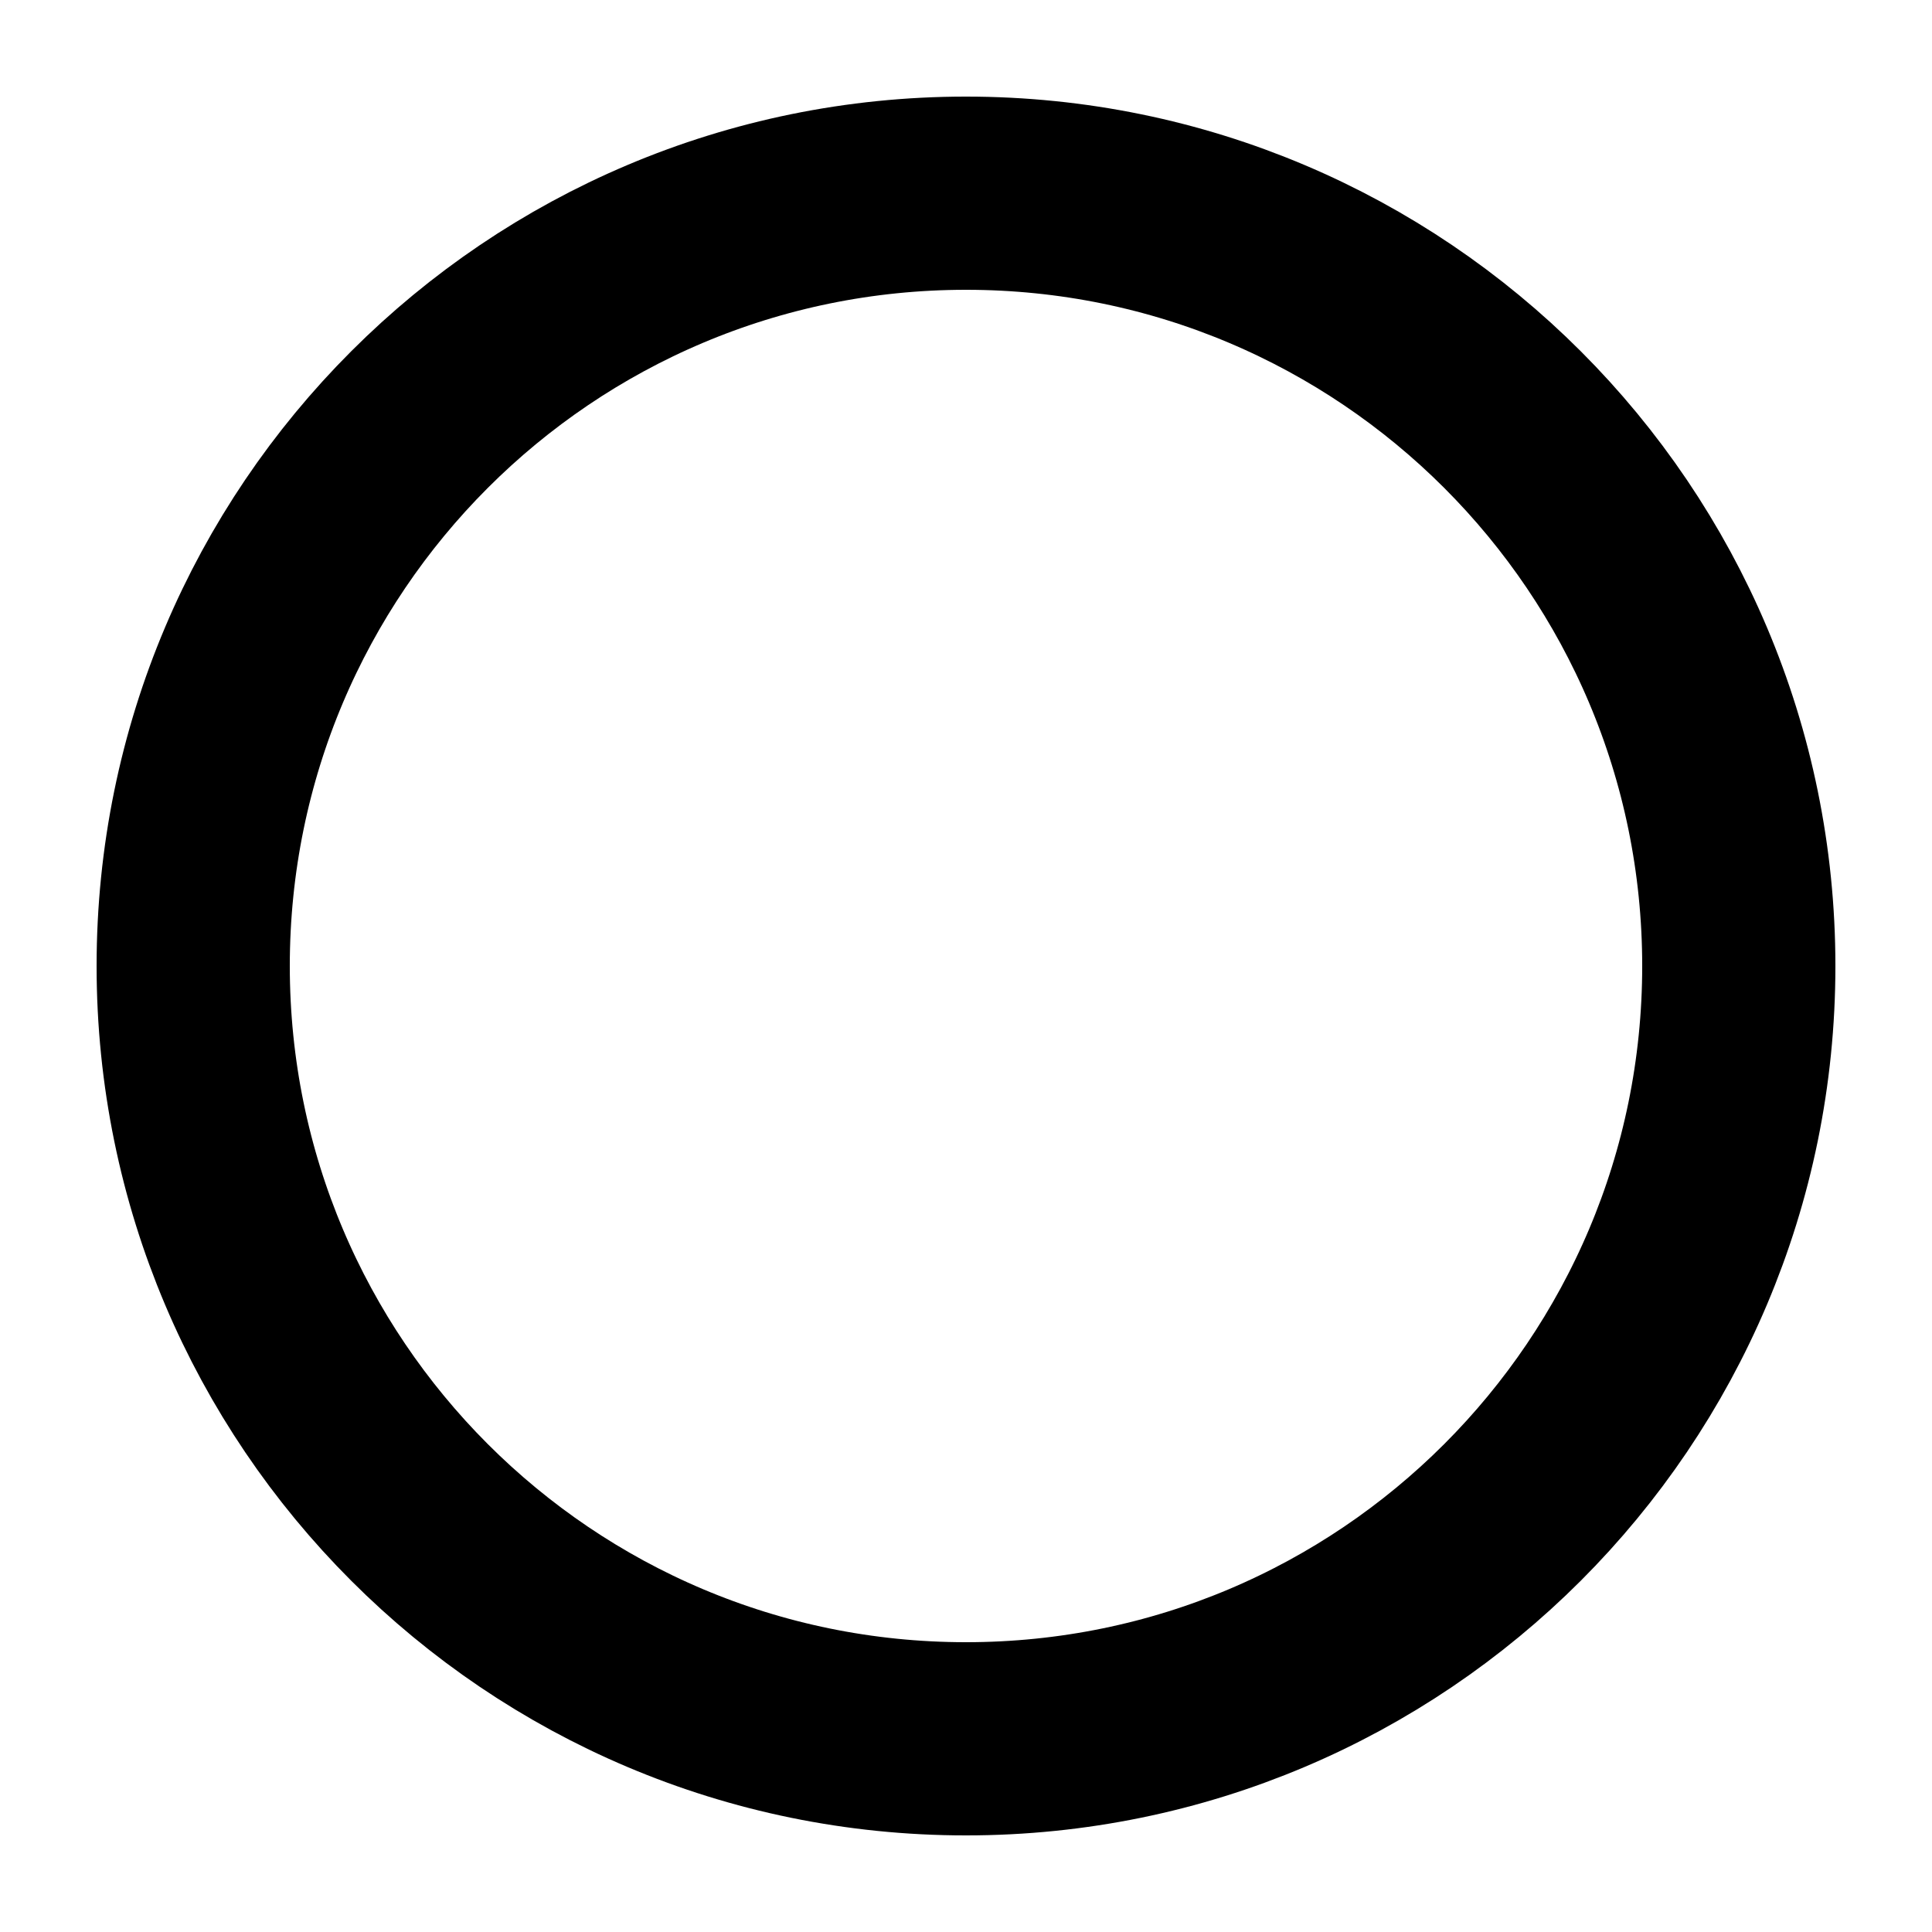
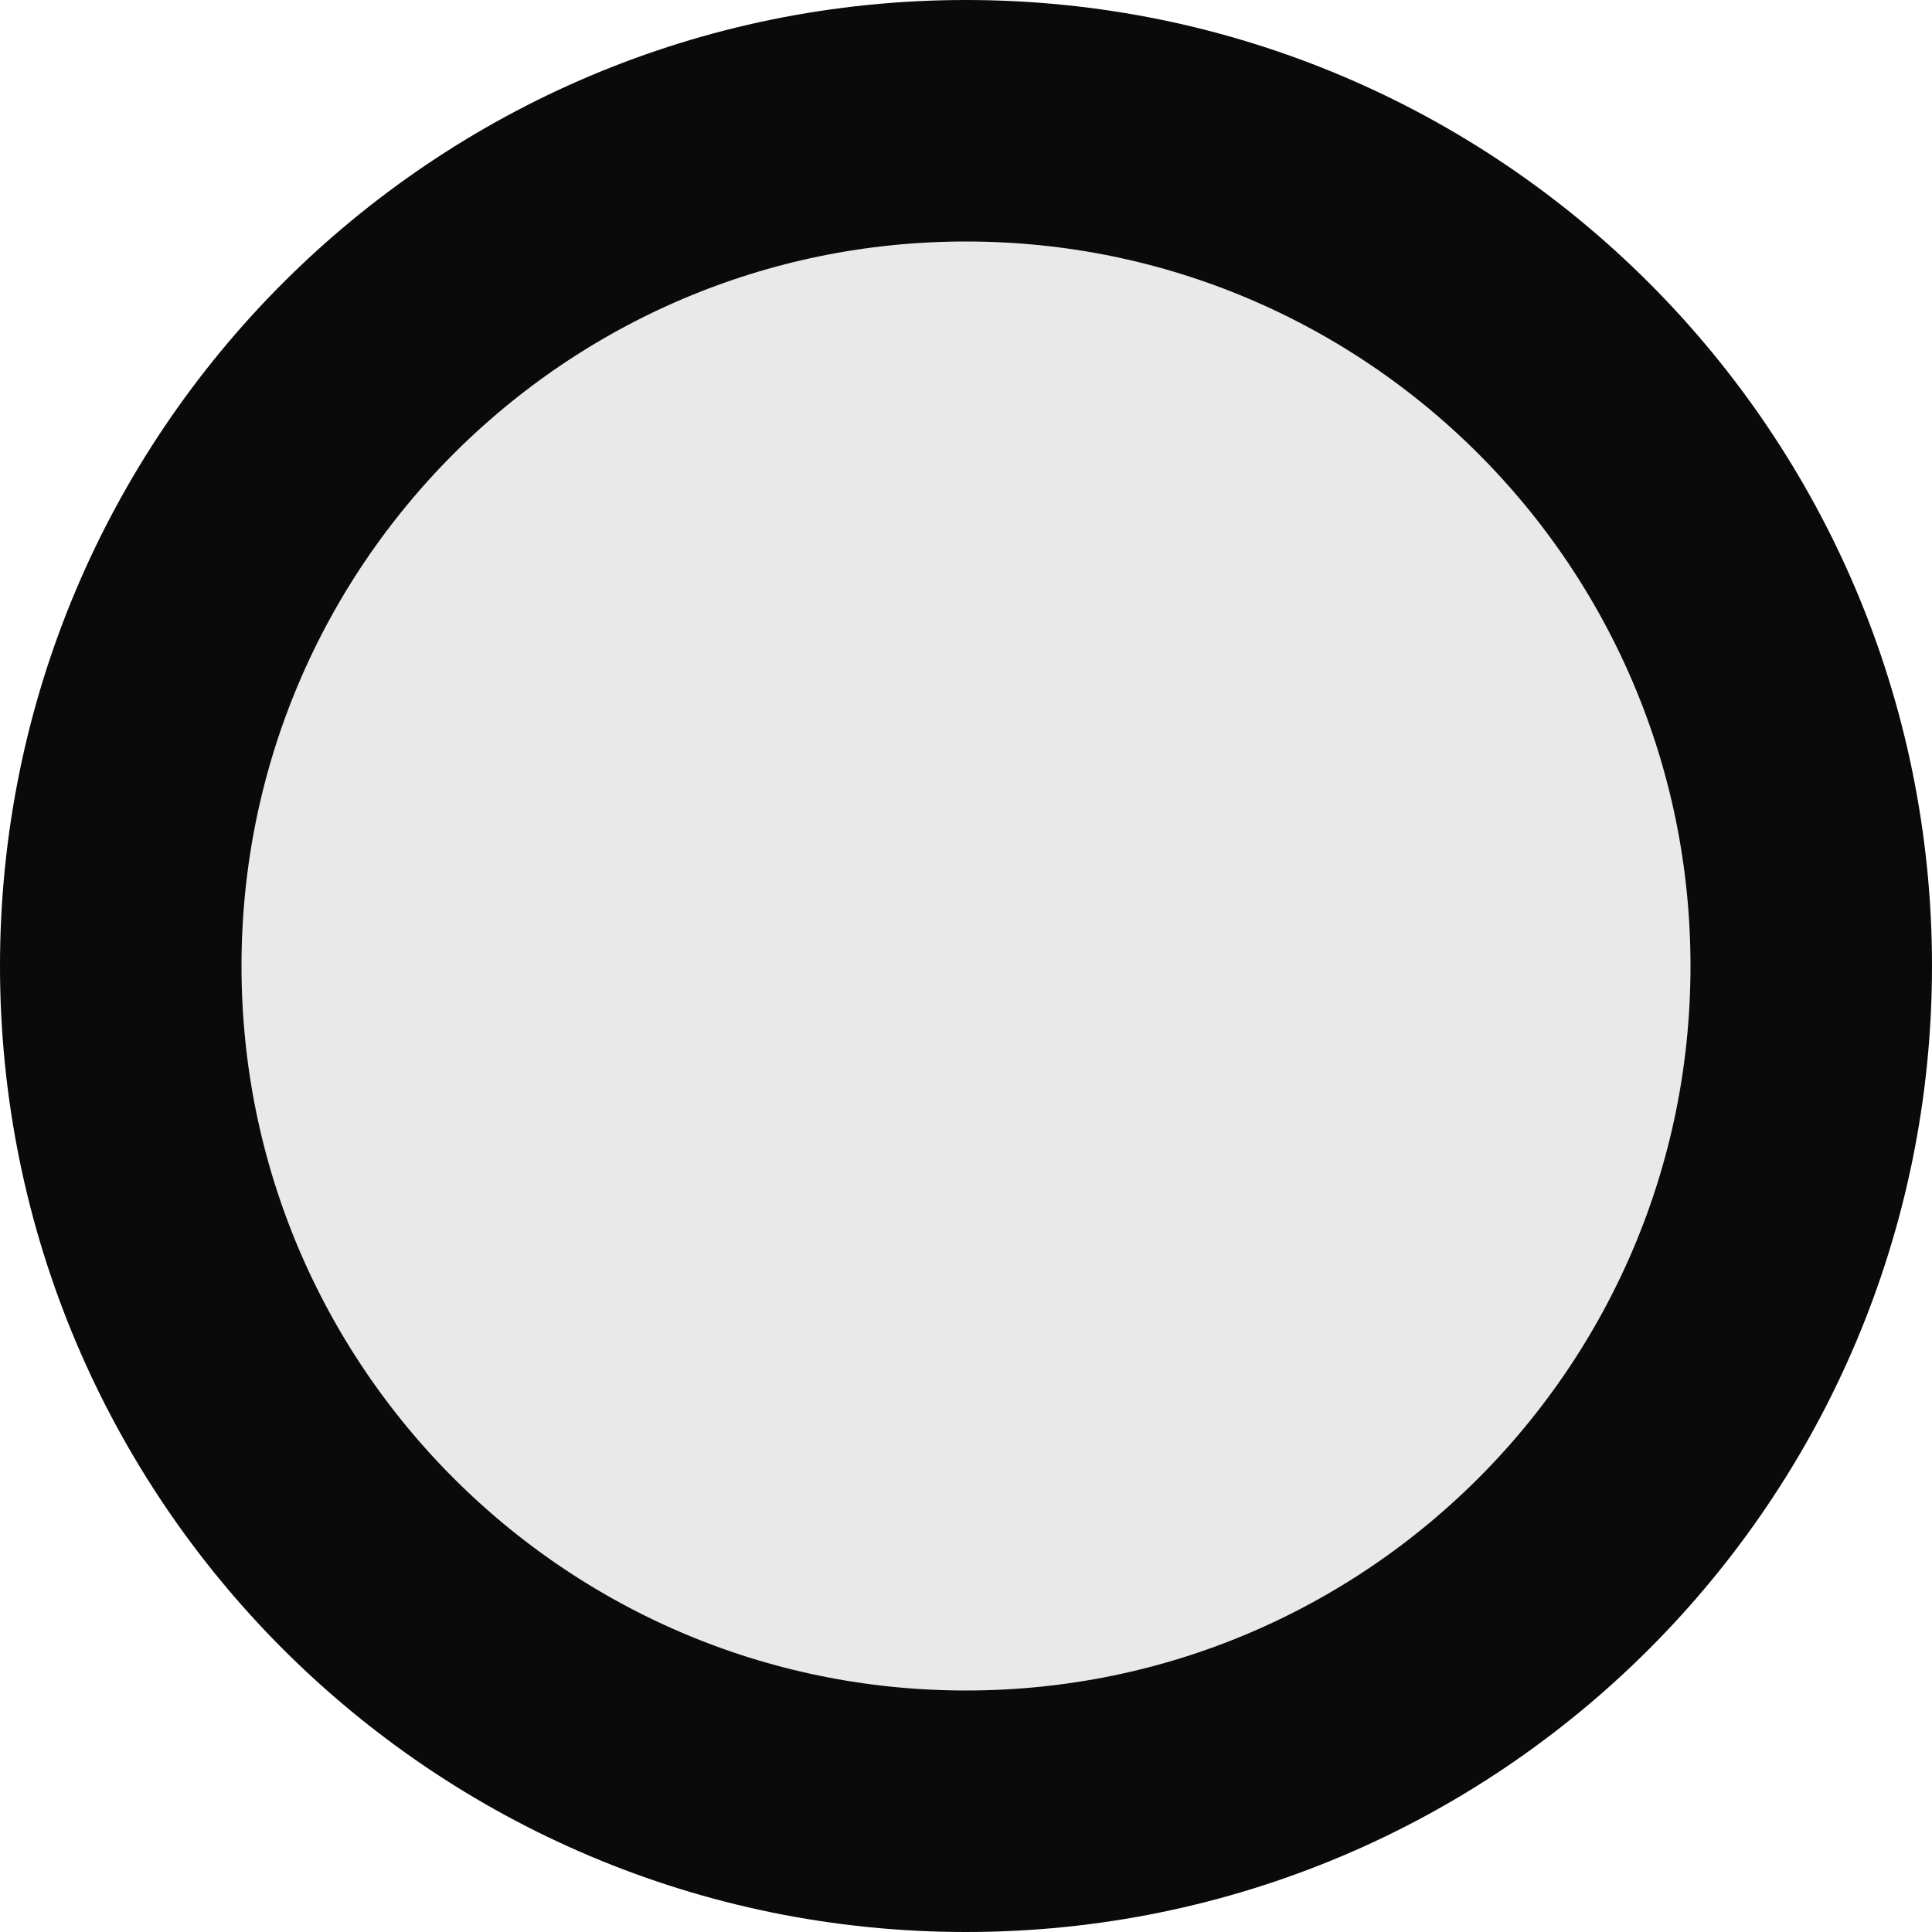
- <svg xmlns="http://www.w3.org/2000/svg" version="1.1" baseProfile="full" width="40" height="40">
-   <circle cx="20" cy="20" r="16" fill="transparent" stroke="black" stroke-width="4" />
+ <svg xmlns="http://www.w3.org/2000/svg" width="256" height="256" viewBox="0 0 256 256" version="1.1">
+   <circle style="fill:#e9e9e9;fill-opacity:1;stroke:#0a0a0a;stroke-width:32;stroke-opacity:1" cx="128" cy="128" r="112" />
</svg>
